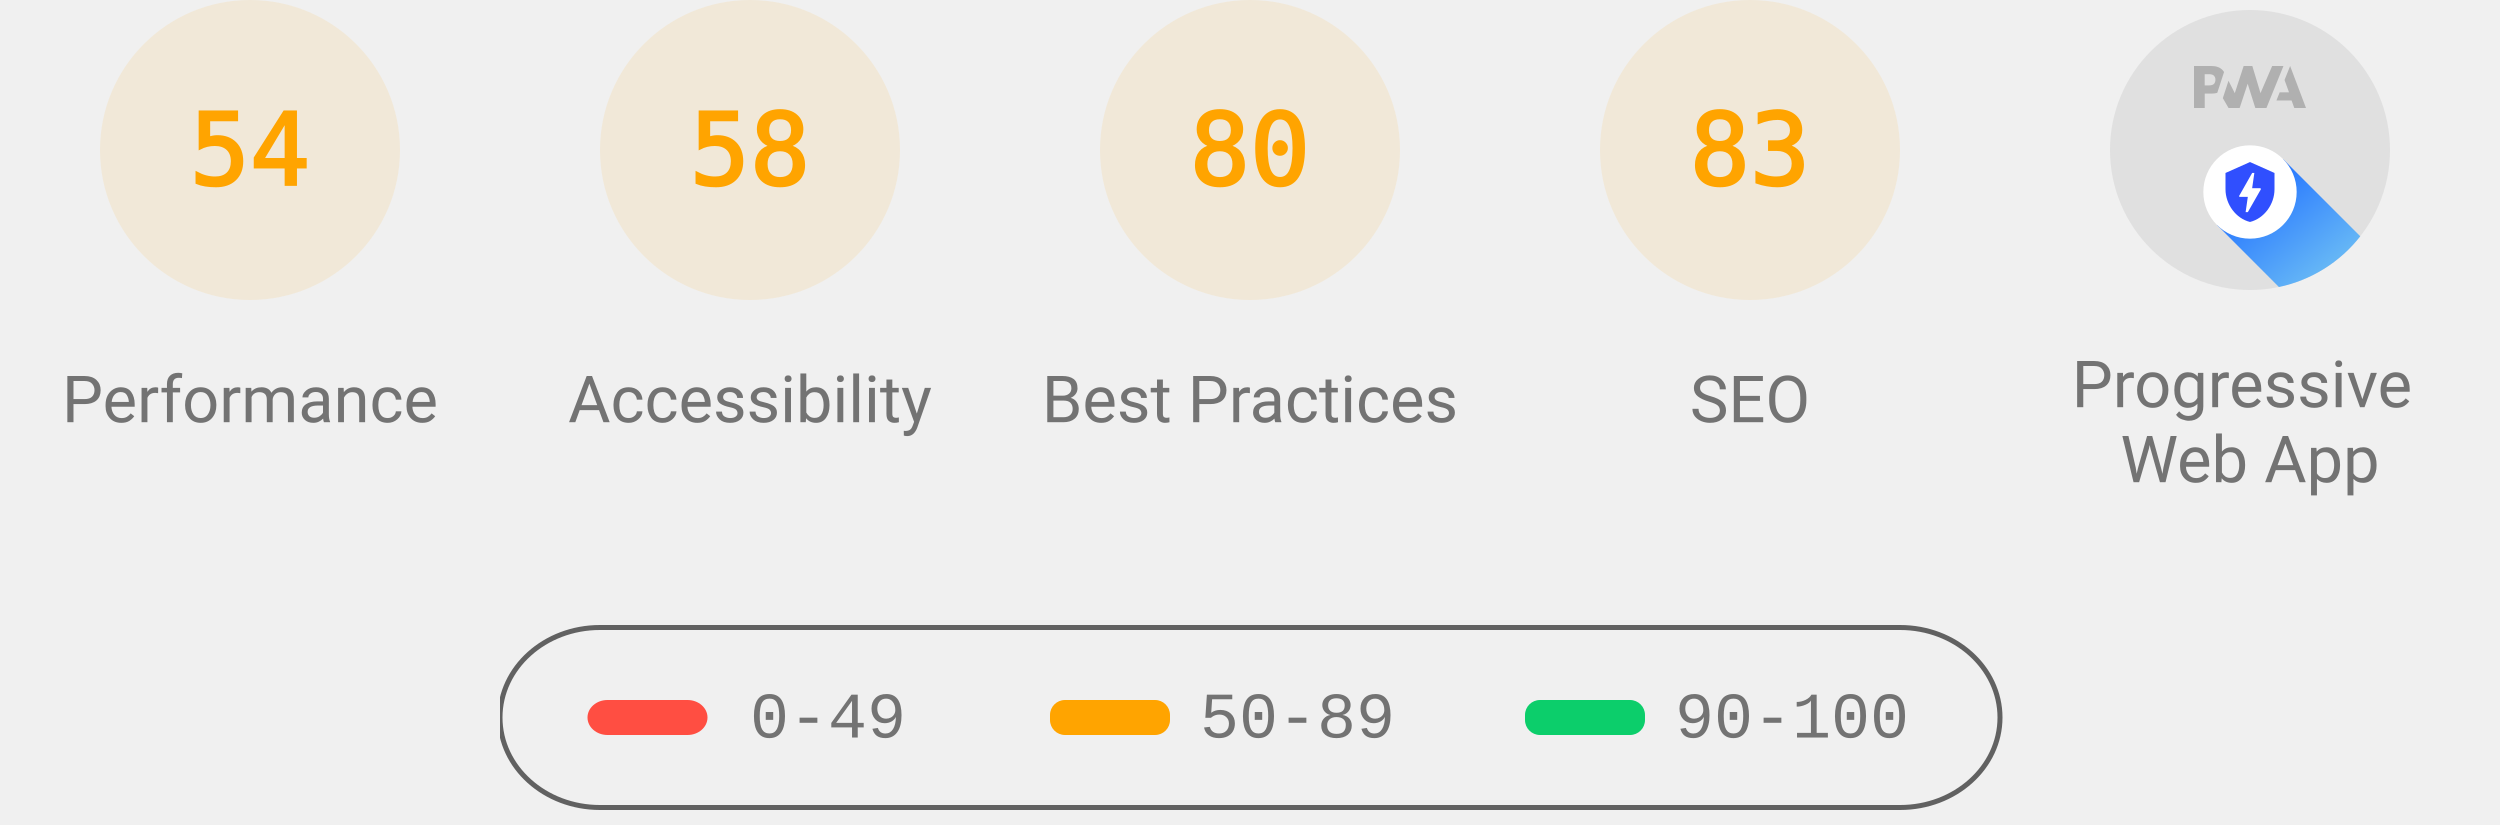
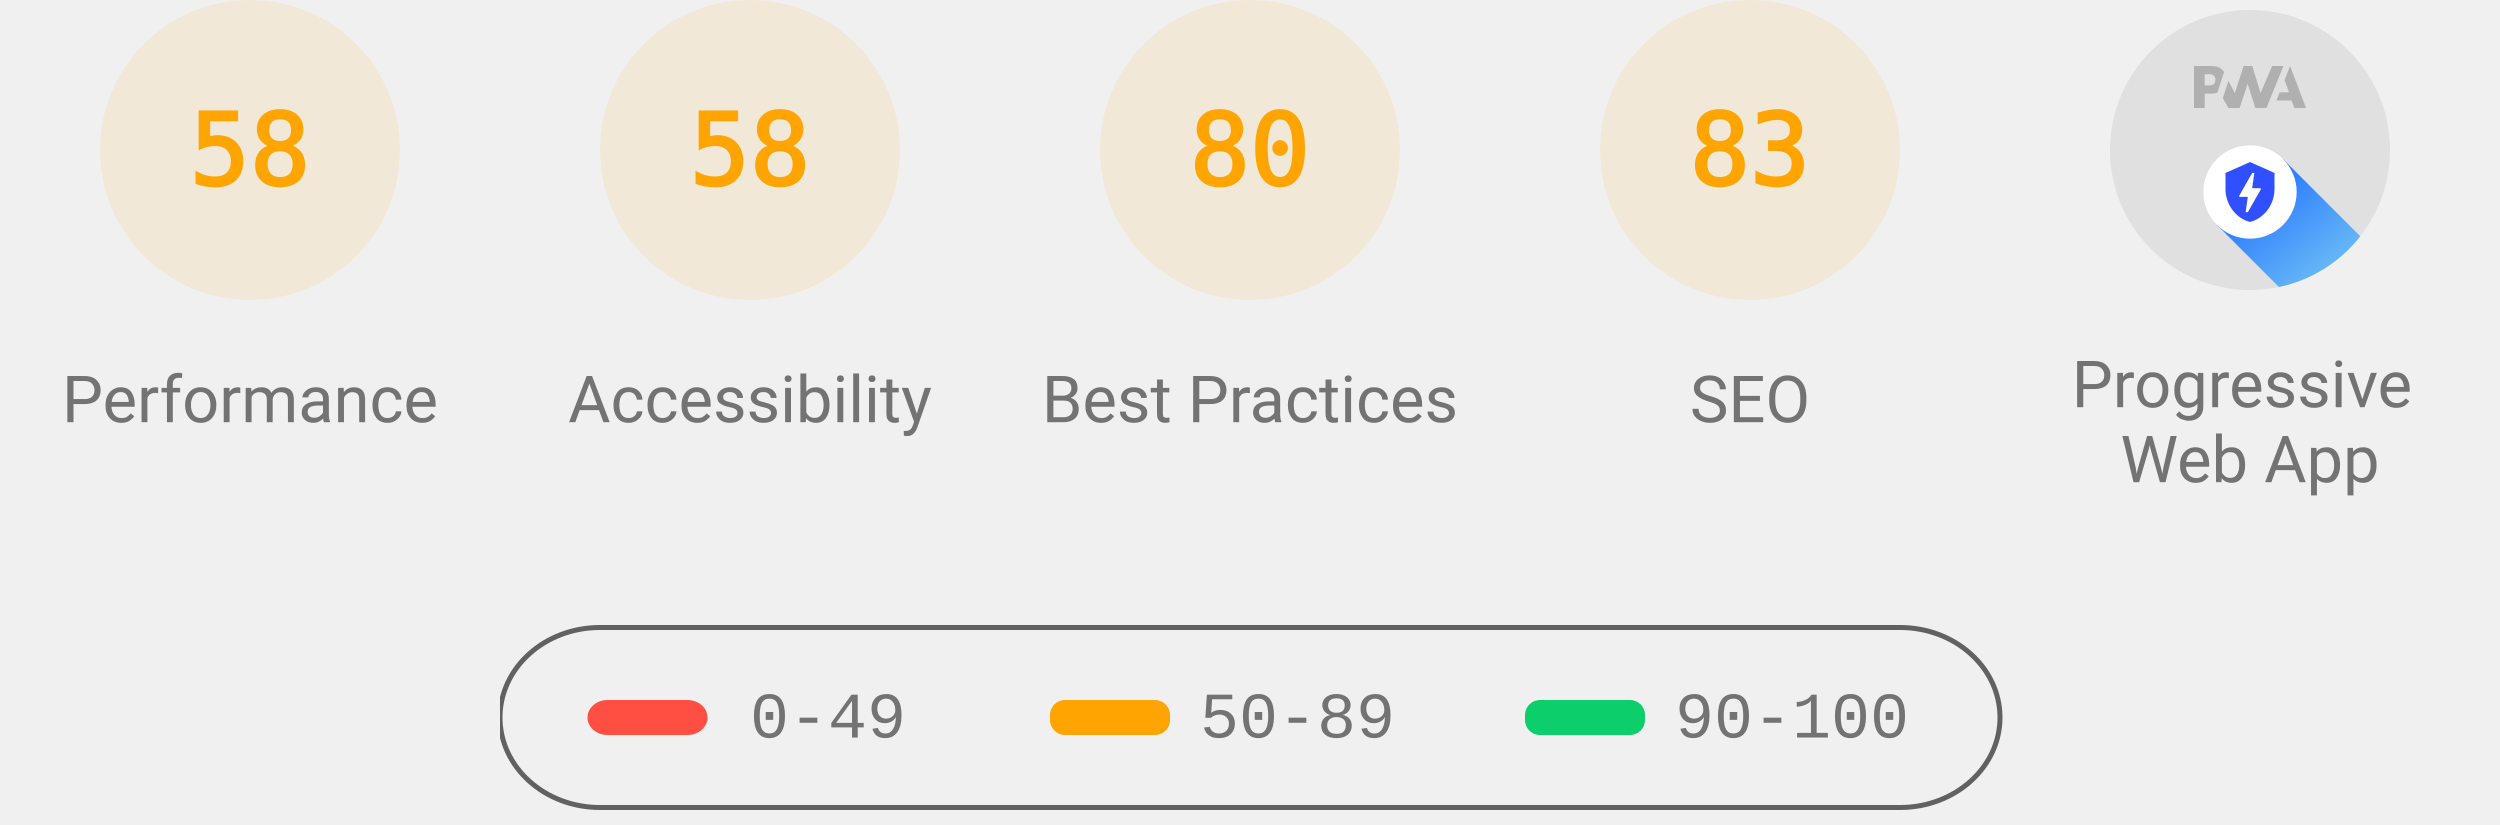
<svg xmlns="http://www.w3.org/2000/svg" class="theme--agnostic" fill="none" width="1000" height="330">
  <style>
			.gauge-base {
				opacity: 0.1
			}

			.gauge-arc {
				fill: none;
				animation-delay: 250ms;
				stroke-linecap: round;
				transform: rotate(-90deg);
				transform-origin: 100px 60px;
				animation: load-gauge 1s ease forwards
			}

			.guage-text {
				font-size: 40px;
				font-family: monospace;
				text-align: center
			}

			.guage-red {
				color: #ff4e42;
				fill: #ff4e42;
				stroke: #ff4e42
			}
			.guage-orange {
				color: #ffa400;
				fill: #ffa400;
				stroke: #ffa400
			}
			.guage-green {
				color: #0cce6b;
				fill: #0cce6b;
				stroke: #0cce6b
			}
			.theme--agnostic .guage-undefined {
				color: #5c5c5c;
				fill: #5c5c5c;
				stroke: #5c5c5c
			}
			.theme--light .guage-undefined {
				color: #1e1e1e;
				fill: #1e1e1e;
				stroke: #1e1e1e
			}
			.theme--dark .guage-undefined {
				color: #f5f5f5;
				fill: #f5f5f5;
				stroke: #f5f5f5
			}

			.guage-title {
				stroke: none;
				font-size: 26px;
				line-height: 26px;
				font-family: Roboto, Halvetica, Arial, sans-serif
			}
			.metric.guage-title {
				font-family: 'Courier New', Courier, monospace
			}
			.theme--agnostic .guage-title {
				color: #737373;
				fill: #737373
			}
			.theme--light .guage-title {
				color: #212121;
				fill: #212121
			}
			.theme--dark .guage-title {
				color: #f5f5f5;
				fill: #f5f5f5
			}

			@keyframes load-gauge {
				from {
					stroke-dasharray: 0 352.858
				}
			}
			.lh-gauge--pwa__disc {
				fill: #e0e0e0
			}
			.lh-gauge--pwa__logo {
				position: relative;
				fill: #b0b0b0
			}
			.lh-gauge--pwa__invisible {
				display: none
			}
			.lh-gauge--pwa__visible {
				display: inline
			}
			.guage-invisible {
				display: none
			}
			.lh-gauge--pwa__logo--primary-color {
				fill: #304ffe
			}
			.theme--agnostic .lh-gauge--pwa__logo--secondary-color {
				fill: #787878
			}
			.theme--light .lh-gauge--pwa__logo--secondary-color {
				fill: #3d3d3d
			}
			.theme--dark .lh-gauge--pwa__logo--secondary-color {
				fill: #d8b6b6
			}
			.theme--light #svg_2 {
				stroke: #00000022
			}
			.theme--agnostic #svg_2 {
				stroke: #616161
			}
			.theme--light #svg_2 {
				stroke: #00000022
			}
			.theme--dark #svg_2 {
				stroke: #f5f5f566
			}
		</style>
  <svg class="guage-div guage-perf guage-orange" viewBox="0 0 200 200" width="200" height="200" x="0" y="0">
    <circle class="gauge-base" r="56" cx="100" cy="60" stroke-width="8" />
-     <circle class="gauge-arc guage-arc-1" r="56" cx="100" cy="60" stroke-width="8" style="stroke-dasharray: 190.003, 351.858;" />
-     <text class="guage-text" x="100px" y="60px" alignment-baseline="central" dominant-baseline="central" text-anchor="middle">54</text>
+     <circle class="gauge-arc guage-arc-1" r="56" cx="100" cy="60" stroke-width="8" style="stroke-dasharray: 204.078, 351.858;" />
+     <text class="guage-text" x="100px" y="60px" alignment-baseline="central" dominant-baseline="central" text-anchor="middle">58</text>
    <text class="guage-title" x="100px" y="160px" alignment-baseline="central" dominant-baseline="central" text-anchor="middle">Performance</text>
  </svg>
  <svg class="guage-div guage-acc guage-orange" viewBox="0 0 200 200" width="200" height="200" x="200" y="0">
    <circle class="gauge-base" r="56" cx="100" cy="60" stroke-width="8" />
    <circle class="gauge-arc guage-arc-2" r="56" cx="100" cy="60" stroke-width="8" style="stroke-dasharray: 204.078, 351.858;" />
    <text class="guage-text" x="100px" y="60px" alignment-baseline="central" dominant-baseline="central" text-anchor="middle">58</text>
    <text class="guage-title" x="100px" y="160px" alignment-baseline="central" dominant-baseline="central" text-anchor="middle">Accessibility</text>
  </svg>
  <svg class="guage-div guage-best guage-orange" viewBox="0 0 200 200" width="200" height="200" x="400" y="0">
    <circle class="gauge-base" r="56" cx="100" cy="60" stroke-width="8" />
    <circle class="gauge-arc guage-arc-3" r="56" cx="100" cy="60" stroke-width="8" style="stroke-dasharray: 281.486, 351.858;" />
    <text class="guage-text" x="100px" y="60px" alignment-baseline="central" dominant-baseline="central" text-anchor="middle">80</text>
    <text class="guage-title" x="100px" y="160px" alignment-baseline="central" dominant-baseline="central" text-anchor="middle">Best Practices</text>
  </svg>
  <svg class="guage-div guage-seo guage-orange" viewBox="0 0 200 200" width="200" height="200" x="600" y="0">
    <circle class="gauge-base" r="56" cx="100" cy="60" stroke-width="8" />
    <circle class="gauge-arc guage-arc-4" r="56" cx="100" cy="60" stroke-width="8" style="stroke-dasharray: 292.042, 351.858;" />
    <text class="guage-text" x="100px" y="60px" alignment-baseline="central" dominant-baseline="central" text-anchor="middle">83</text>
    <text class="guage-title" x="100px" y="160px" alignment-baseline="central" dominant-baseline="central" text-anchor="middle">SEO</text>
  </svg>
  <svg class="guage-div guage-pwa " viewBox="0 0 200 200" width="200" height="200" x="800" y="0">
    <svg viewBox="0 0 60 60" width="112" height="112" x="44" y="4">
      <defs>
        <linearGradient id="lh-gauge--pwa__check-circle__gradient-0" x1="50%" y1="0%" x2="50%" y2="100%">
          <stop stop-color="#00C852" offset="0%" />
          <stop stop-color="#009688" offset="100%" />
        </linearGradient>
        <linearGradient id="lh-gauge--pwa__installable__shadow-gradient-0" x1="76.056%" x2="24.111%" y1="82.995%" y2="24.735%">
          <stop stop-color="#A5D6A7" offset="0%" />
          <stop stop-color="#80CBC4" offset="100%" />
        </linearGradient>
        <linearGradient id="lh-gauge--pwa__fast-reliable__shadow-gradient-0" x1="76.056%" y1="82.995%" x2="25.678%" y2="26.493%">
          <stop stop-color="#64B5F6" offset="0%" />
          <stop stop-color="#2979FF" offset="100%" />
        </linearGradient>
        <g id="lh-gauge--pwa__fast-reliable-badge-0">
          <circle fill="#FFFFFF" cx="10" cy="10" r="10" />
          <path fill="#304FFE" d="M10 3.58l5.25 2.34v3.5c0 3.23-2.24 6.26-5.25 7-3.01-.74-5.25-3.77-5.25-7v-3.5L10 3.58zm-.47 10.74l2.76-4.83.03-.07c.04-.08 0-.24-.22-.24h-1.64l.47-3.26h-.47l-2.7 4.77c-.02.01.05-.1-.04.05-.09.16-.1.31.18.31h1.63l-.47 3.27h.47z" />
        </g>
        <g id="lh-gauge--pwa__installable-badge-0">
          <circle fill="#FFFFFF" cx="10" cy="10" r="10" />
          <path fill="#009688" d="M10 4.167A5.835 5.835 0 0 0 4.167 10 5.835 5.835 0 0 0 10 15.833 5.835 5.835 0 0 0 15.833 10 5.835 5.835 0 0 0 10 4.167zm2.917 6.416h-2.334v2.334H9.417v-2.334H7.083V9.417h2.334V7.083h1.166v2.334h2.334v1.166z" />
        </g>
      </defs>
      <g stroke="none" fill-rule="nonzero">
        <circle class="lh-gauge--pwa__disc" cx="30" cy="30" r="30" />
        <g class="lh-gauge--pwa__logo">
          <path d="M35.66 19.39l.7-1.75h2L37.4 15 38.6 12l3.4 9h-2.51l-.58-1.61z" />
          <path d="M33.52 21l3.65-9h-2.42l-2.5 5.82L30.5 12h-1.86l-1.9 5.82-1.35-2.65-1.21 3.72L25.4 21h2.38l1.72-5.2 1.64 5.2z" />
          <path fill-rule="nonzero" d="M20.3 17.91h1.48c.45 0 .85-.05 1.2-.15l.39-1.18 1.07-3.3a2.64 2.64 0 0 0-.28-.37c-.55-.6-1.36-.91-2.42-.91H18v9h2.3V17.9zm1.96-3.84c.22.22.33.5.33.87 0 .36-.1.65-.29.87-.2.23-.59.35-1.15.35h-.86v-2.41h.87c.52 0 .89.1 1.1.32z" />
        </g>
        <rect class="lh-gauge--pwa__component lh-gauge--pwa__na-line lh-gauge--pwa__invisible" fill="#FFFFFF" x="20" y="32" width="20" height="4" rx="2" />
        <g class="lh-gauge--pwa__component lh-gauge--pwa__fast-reliable-badge lh-gauge--pwa__visible" transform="translate(20, 29)">
          <path fill="url(#lh-gauge--pwa__fast-reliable__shadow-gradient-0)" d="M33.63 19.49A30 30 0 0 1 16.2 30.36L3 17.14 17.14 3l16.49 16.49z" />
          <use href="#lh-gauge--pwa__fast-reliable-badge-0" />
        </g>
        <g class="lh-gauge--pwa__component lh-gauge--pwa__installable-badge lh-gauge--pwa__invisible" transform="translate(20, 29)">
          <path fill="url(#lh-gauge--pwa__installable__shadow-gradient-0)" d="M33.629 19.487c-4.272 5.453-10.391 9.39-17.415 10.869L3 17.142 17.142 3 33.63 19.487z" />
          <use href="#lh-gauge--pwa__installable-badge-0" />
        </g>
        <g class="lh-gauge--pwa__component lh-gauge--pwa__fast-reliable-installable-badges lh-gauge--pwa__invisible">
          <g transform="translate(8, 29)">
            <path fill="url(#lh-gauge--pwa__fast-reliable__shadow-gradient-0)" d="M16.321 30.463L3 17.143 17.142 3l22.365 22.365A29.864 29.864 0 0 1 22 31c-1.942 0-3.84-.184-5.679-.537z" />
            <use href="#lh-gauge--pwa__fast-reliable-badge-0" />
          </g>
          <g transform="translate(32, 29)">
            <path fill="url(#lh-gauge--pwa__installable__shadow-gradient-0)" d="M25.982 11.84a30.107 30.107 0 0 1-13.08 15.203L3 17.143 17.142 3l8.84 8.84z" />
            <use href="#lh-gauge--pwa__installable-badge-0" />
          </g>
        </g>
        <g class="lh-gauge--pwa__component lh-gauge--pwa__check-circle lh-gauge--pwa__invisible" transform="translate(18, 28)">
          <circle fill="#FFFFFF" cx="12" cy="12" r="12" />
          <path fill="url(#lh-gauge--pwa__check-circle__gradient-0)" d="M12 2a10 10 0 1 0 0 20 10 10 0 0 0 0-20zm-2 15l-5-5 1.41-1.41L10 14.17l7.59-7.59L19 8l-9 9z" />
        </g>
      </g>
    </svg>
    <text class="guage-title" y="160px" alignment-baseline="central" dominant-baseline="central" text-anchor="middle">
      <tspan x="100px" dy="-6px">Progressive</tspan>
      <tspan x="100px" dy="30px">Web App</tspan>
    </text>
  </svg>
  <svg width="604" height="76" x="200" y="250">
    <g>
      <rect fill="none" id="canvas_background" height="80" width="604" y="-1" x="-1" />
      <g display="none" overflow="visible" y="0" x="0" height="100%" width="100%" id="canvasGrid">
        <rect fill="url(#gridpattern)" stroke-width="0" y="0" x="0" height="100%" width="100%" />
      </g>
    </g>
    <g>
      <rect fill-opacity="0" stroke-width="2" rx="40" id="svg_2" height="72" width="600" y="1" x="0" fill="#000000" />
      <rect stroke="#000" rx="8" id="svg_3" height="14" width="48" y="30" x="35" stroke-opacity="null" stroke-width="0" fill="#ff4e42" />
      <rect stroke="#000" rx="6" id="svg_4" height="14" width="48" y="30" x="220" stroke-opacity="null" stroke-width="0" fill="#ffa400" />
      <rect stroke="#000" rx="6" id="svg_5" height="14" width="48" y="30" x="410" stroke-opacity="null" stroke-width="0" fill="#0cce6b" />
      <text class="metric guage-title" xml:space="preserve" text-anchor="start" font-size="26" id="svg_6" y="45" x="100" stroke-opacity="null" stroke-width="0" stroke="#000">0-49</text>
      <text class="metric guage-title" xml:space="preserve" text-anchor="start" font-size="26" id="svg_7" y="45" x="280" stroke-opacity="null" stroke-width="0" stroke="#000">50-89</text>
      <text class="metric guage-title" xml:space="preserve" text-anchor="start" font-size="26" id="svg_8" y="45" x="470" stroke-opacity="null" stroke-width="0" stroke="#000">90-100</text>
    </g>
  </svg>
</svg>
